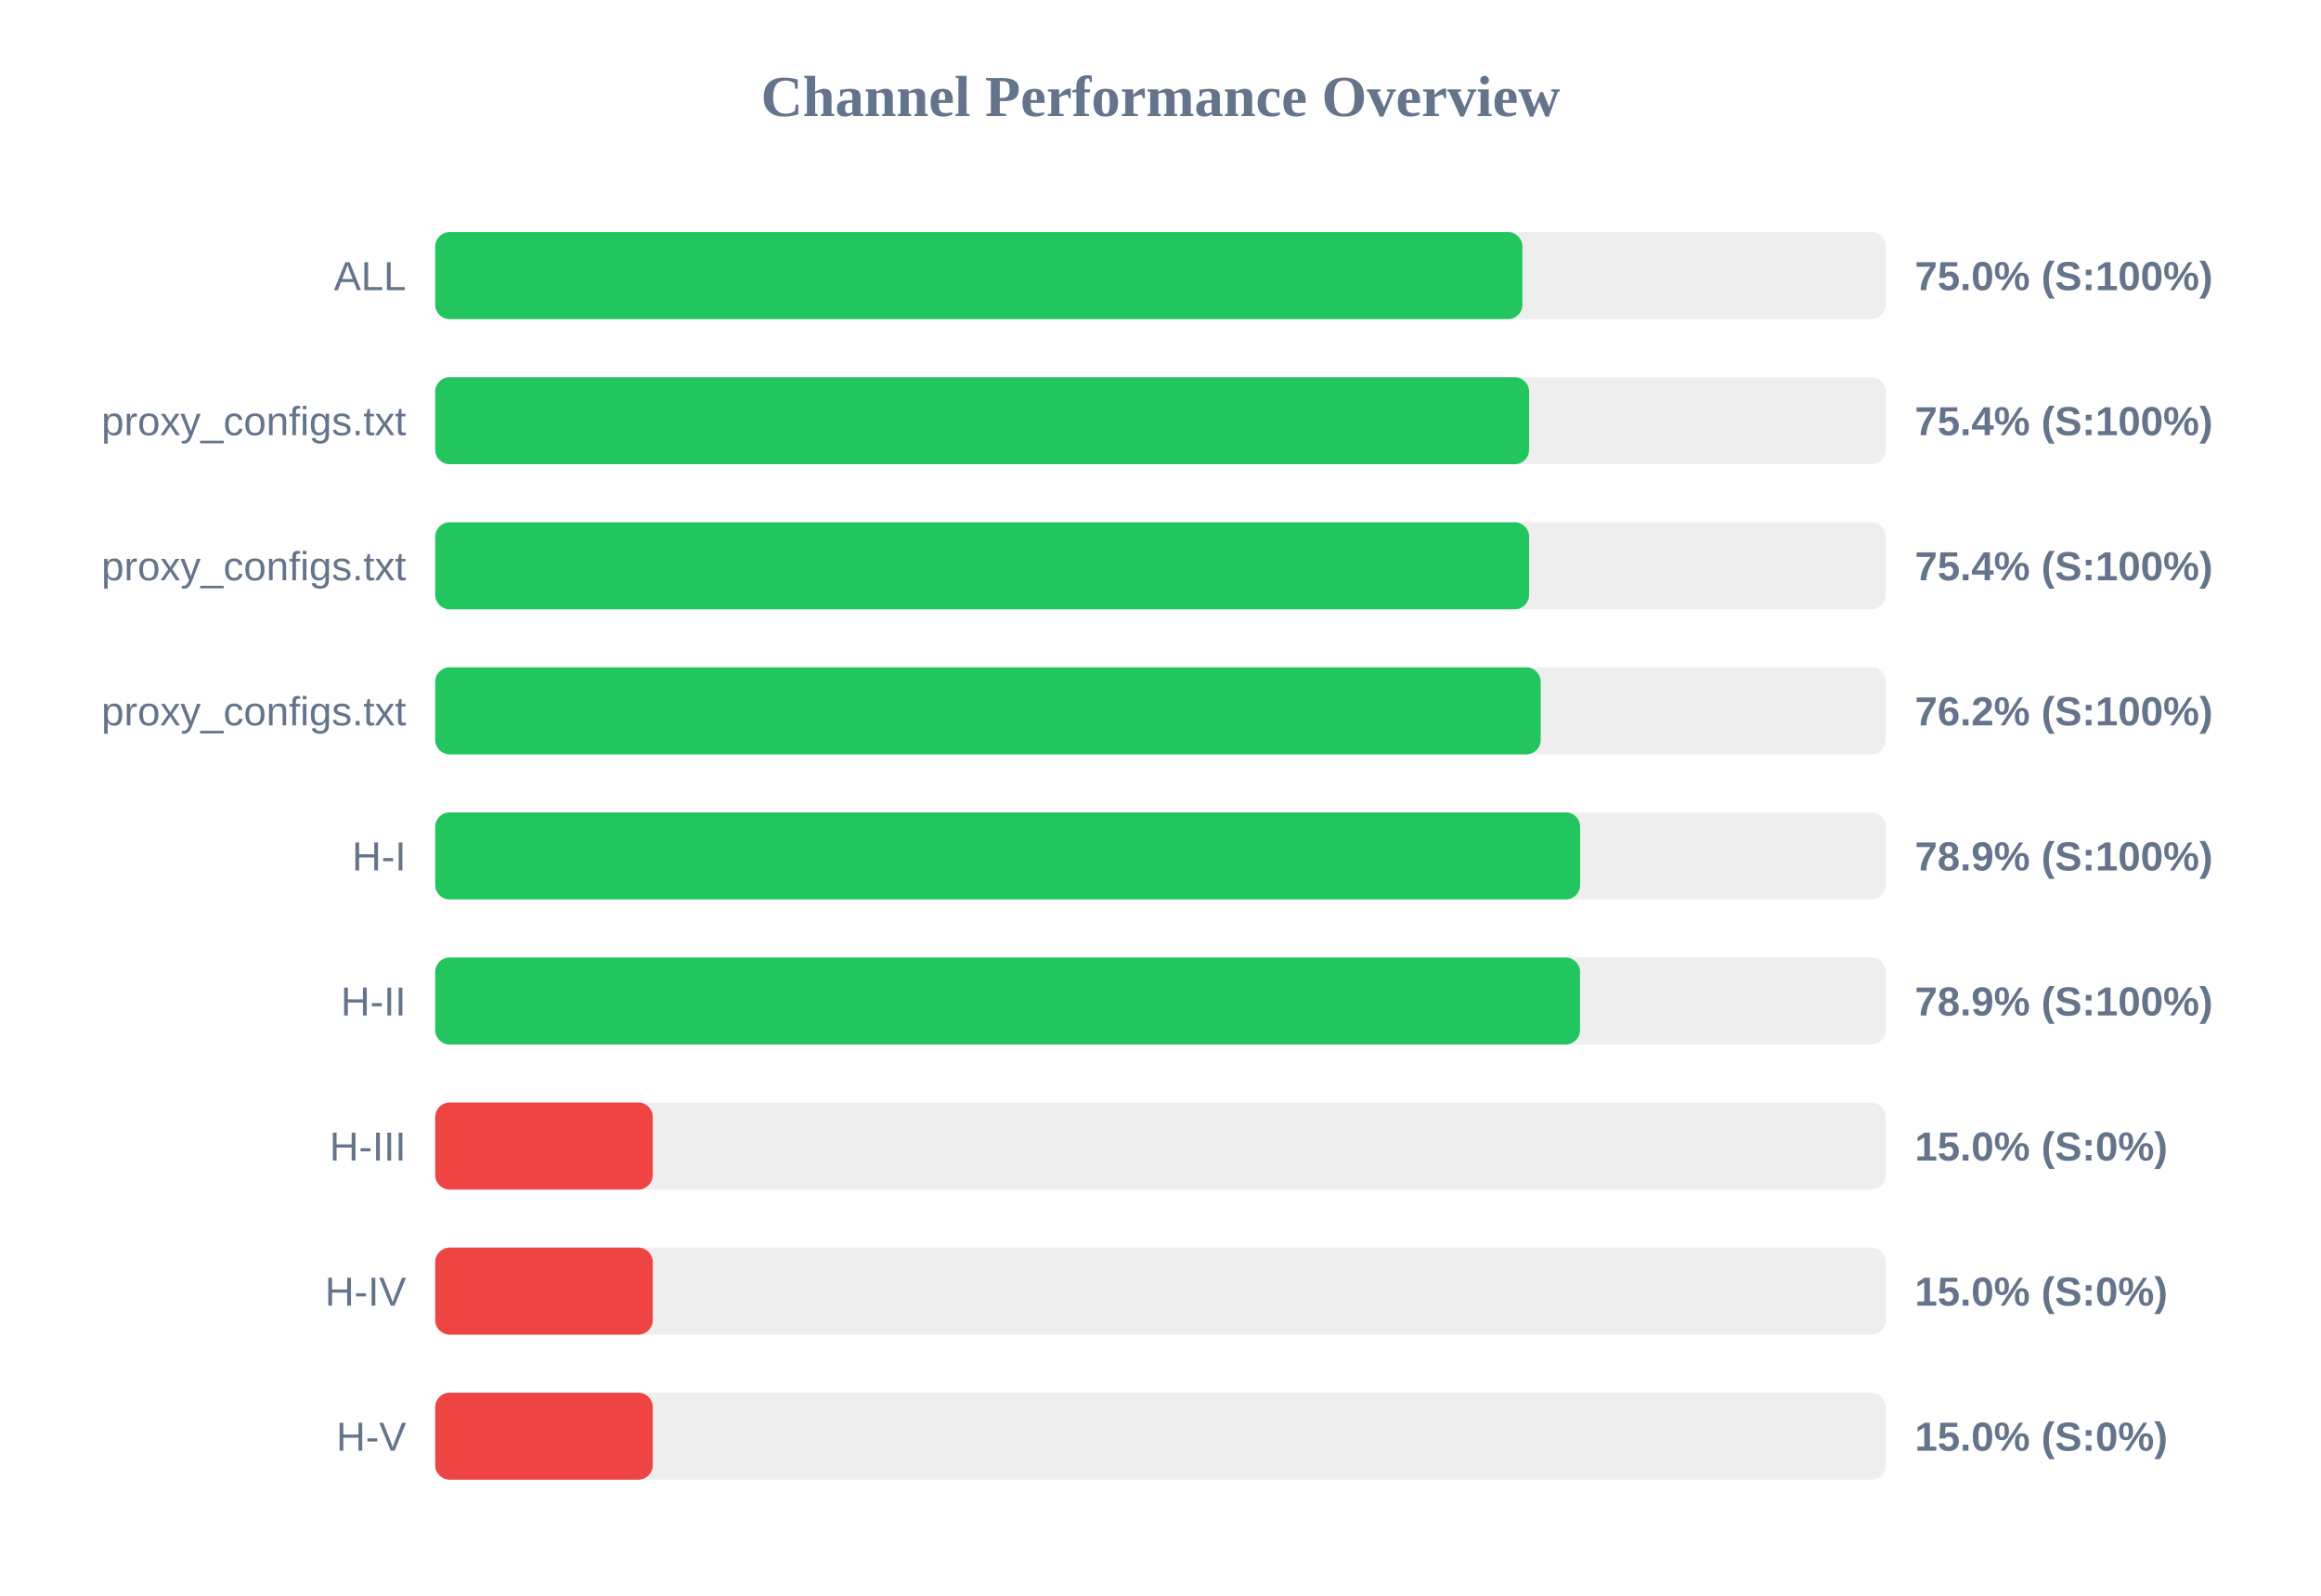
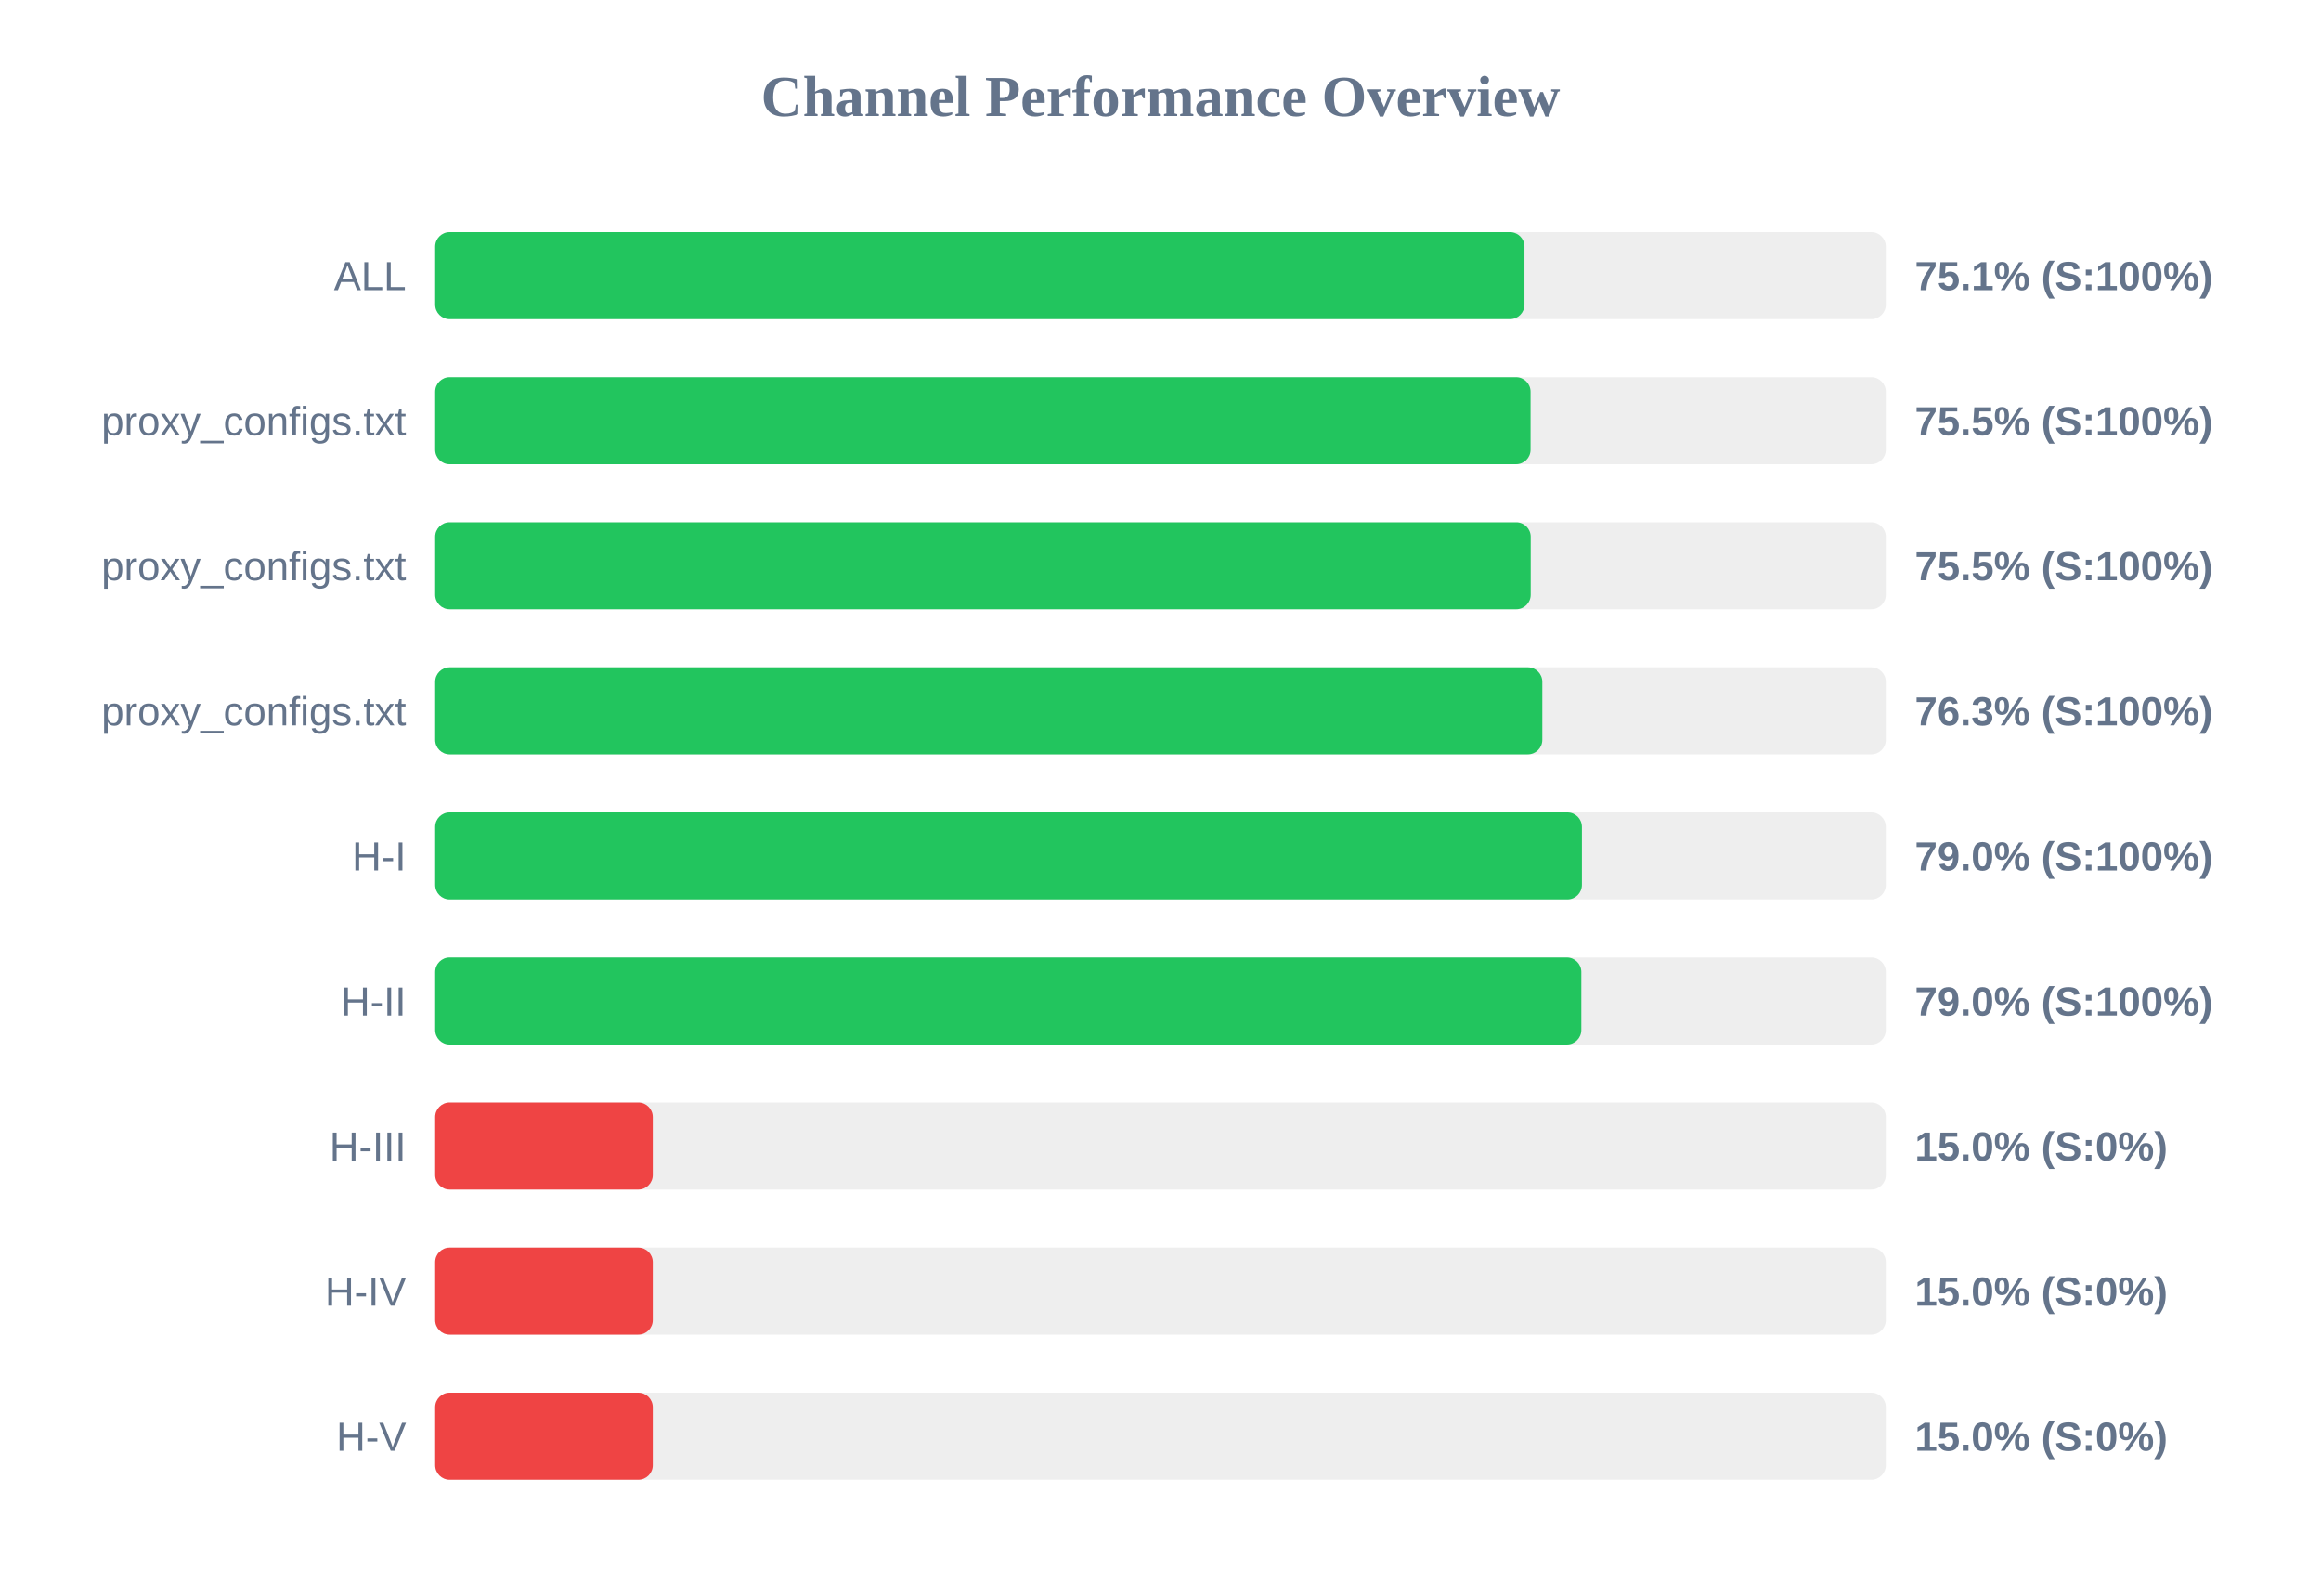
<svg xmlns="http://www.w3.org/2000/svg" width="800" height="550" version="1.1">
  <style>
        .row { font: 14px Arial; fill: #64748b; }
        .score { font: bold 14px Arial; fill: #64748b; }
    </style>
  <text x="400" y="40" text-anchor="middle" font-size="20px" font-weight="bold" fill="#64748b">Channel Performance Overview</text>
  <rect x="150" y="80" width="500" height="30" fill="#eee" rx="5" />
-   <rect x="150" y="80" width="374.75" height="30" fill="#22c55e" rx="5" />
+   <rect x="150" y="80" width="375.45" height="30" fill="#22c55e" rx="5" />
  <text x="140" y="100" text-anchor="end" class="row">ALL</text>
-   <text x="660" y="100" text-anchor="start" class="score">75.0% (S:100%)</text>
+   <text x="660" y="100" text-anchor="start" class="score">75.1% (S:100%)</text>
  <rect x="150" y="130" width="500" height="30" fill="#eee" rx="5" />
-   <rect x="150" y="130" width="377.05" height="30" fill="#22c55e" rx="5" />
+   <rect x="150" y="130" width="377.55" height="30" fill="#22c55e" rx="5" />
  <text x="140" y="150" text-anchor="end" class="row">proxy_configs.txt</text>
-   <text x="660" y="150" text-anchor="start" class="score">75.4% (S:100%)</text>
+   <text x="660" y="150" text-anchor="start" class="score">75.5% (S:100%)</text>
  <rect x="150" y="180" width="500" height="30" fill="#eee" rx="5" />
-   <rect x="150" y="180" width="377.05" height="30" fill="#22c55e" rx="5" />
+   <rect x="150" y="180" width="377.6" height="30" fill="#22c55e" rx="5" />
  <text x="140" y="200" text-anchor="end" class="row">proxy_configs.txt</text>
-   <text x="660" y="200" text-anchor="start" class="score">75.4% (S:100%)</text>
+   <text x="660" y="200" text-anchor="start" class="score">75.5% (S:100%)</text>
  <rect x="150" y="230" width="500" height="30" fill="#eee" rx="5" />
-   <rect x="150" y="230" width="381.05" height="30" fill="#22c55e" rx="5" />
+   <rect x="150" y="230" width="381.6" height="30" fill="#22c55e" rx="5" />
  <text x="140" y="250" text-anchor="end" class="row">proxy_configs.txt</text>
-   <text x="660" y="250" text-anchor="start" class="score">76.2% (S:100%)</text>
+   <text x="660" y="250" text-anchor="start" class="score">76.3% (S:100%)</text>
  <rect x="150" y="280" width="500" height="30" fill="#eee" rx="5" />
-   <rect x="150" y="280" width="394.65" height="30" fill="#22c55e" rx="5" />
+   <rect x="150" y="280" width="395.25" height="30" fill="#22c55e" rx="5" />
  <text x="140" y="300" text-anchor="end" class="row">H-I</text>
-   <text x="660" y="300" text-anchor="start" class="score">78.9% (S:100%)</text>
+   <text x="660" y="300" text-anchor="start" class="score">79.0% (S:100%)</text>
  <rect x="150" y="330" width="500" height="30" fill="#eee" rx="5" />
-   <rect x="150" y="330" width="394.6" height="30" fill="#22c55e" rx="5" />
+   <rect x="150" y="330" width="395.05" height="30" fill="#22c55e" rx="5" />
  <text x="140" y="350" text-anchor="end" class="row">H-II</text>
-   <text x="660" y="350" text-anchor="start" class="score">78.9% (S:100%)</text>
+   <text x="660" y="350" text-anchor="start" class="score">79.0% (S:100%)</text>
  <rect x="150" y="380" width="500" height="30" fill="#eee" rx="5" />
  <rect x="150" y="380" width="75.0" height="30" fill="#ef4444" rx="5" />
  <text x="140" y="400" text-anchor="end" class="row">H-III</text>
  <text x="660" y="400" text-anchor="start" class="score">15.0% (S:0%)</text>
  <rect x="150" y="430" width="500" height="30" fill="#eee" rx="5" />
  <rect x="150" y="430" width="75.0" height="30" fill="#ef4444" rx="5" />
  <text x="140" y="450" text-anchor="end" class="row">H-IV</text>
  <text x="660" y="450" text-anchor="start" class="score">15.0% (S:0%)</text>
  <rect x="150" y="480" width="500" height="30" fill="#eee" rx="5" />
  <rect x="150" y="480" width="75.0" height="30" fill="#ef4444" rx="5" />
  <text x="140" y="500" text-anchor="end" class="row">H-V</text>
  <text x="660" y="500" text-anchor="start" class="score">15.0% (S:0%)</text>
</svg>
